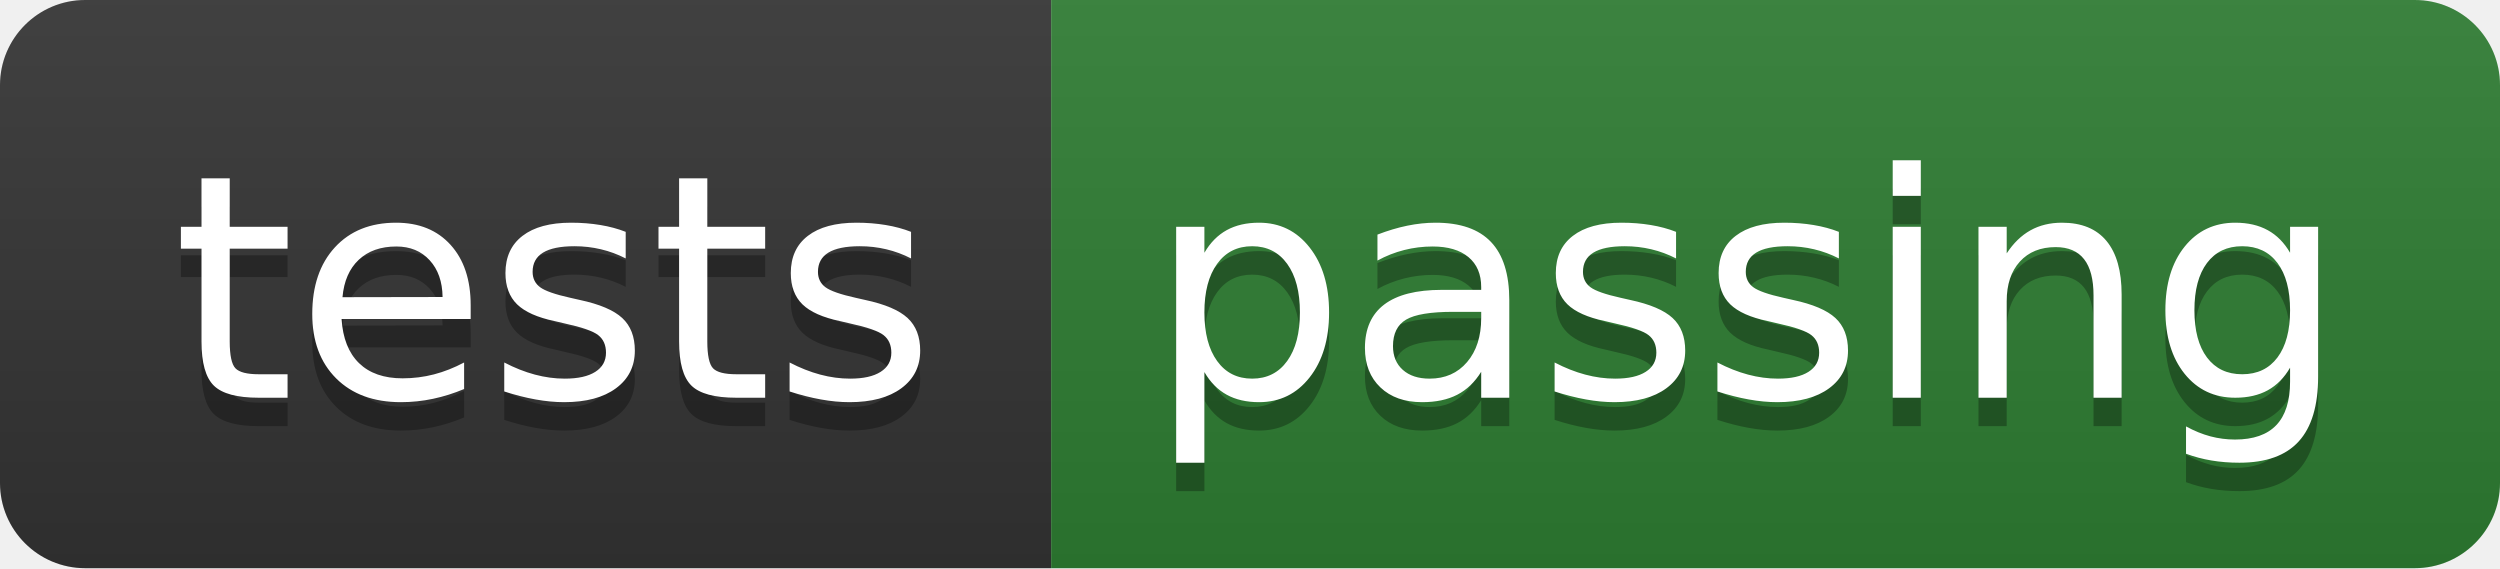
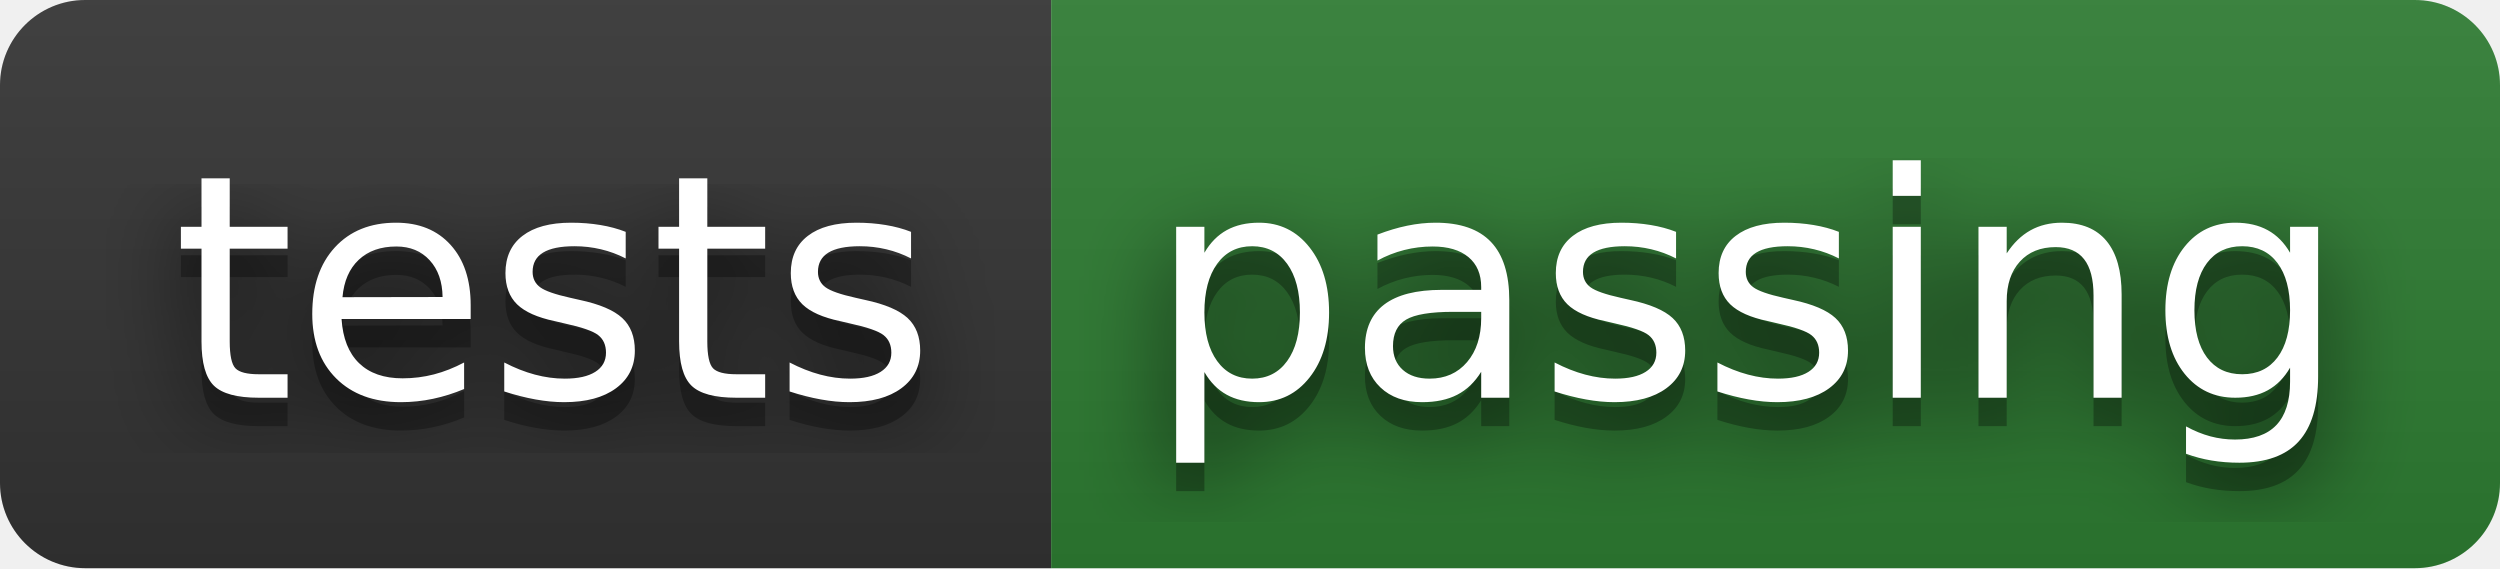
<svg xmlns="http://www.w3.org/2000/svg" width="88" height="20" role="img" aria-label="tests: passing">
+   <filter id="blur">
+     <feGaussianBlur in="SourceGraphic" stdDeviation="16" />
+   </filter>
  <linearGradient id="s" x2="0" y2="100%">
    <stop offset="0" stop-color="#bbb" stop-opacity=".1" />
    <stop offset="1" stop-opacity=".1" />
  </linearGradient>
  <clipPath id="r">
    <rect width="88" height="20" rx="3" fill="#fff" />
  </clipPath>
  <g clip-path="url(#r)">
    <rect width="37" height="20" fill="#333333" />
    <rect x="37" width="51" height="20" fill="#2e7d32" />
    <rect width="88" height="20" fill="url(#s)" />
  </g>
  <g fill="#fff" text-anchor="middle" font-family="Verdana,Geneva,DejaVu Sans,sans-serif" text-rendering="geometricPrecision" font-size="110">
+     <text aria-hidden="true" x="195" y="150" fill="#010101" fill-opacity=".80" filter="url(#blur)" transform="scale(.1)" textLength="270">tests</text>
    <text aria-hidden="true" x="195" y="150" fill="#010101" fill-opacity=".3" transform="scale(.1)" textLength="270">tests</text>
    <text x="195" y="140" transform="scale(.1)" fill="#fff" textLength="270">tests</text>
+     <text aria-hidden="true" x="615" y="150" fill="#010101" fill-opacity=".80" filter="url(#blur)" transform="scale(.1)" textLength="410">passing</text>
    <text aria-hidden="true" x="615" y="150" fill="#010101" fill-opacity=".3" transform="scale(.1)" textLength="410">passing</text>
    <text x="615" y="140" transform="scale(.1)" fill="#fff" textLength="410">passing</text>
  </g>
</svg>
